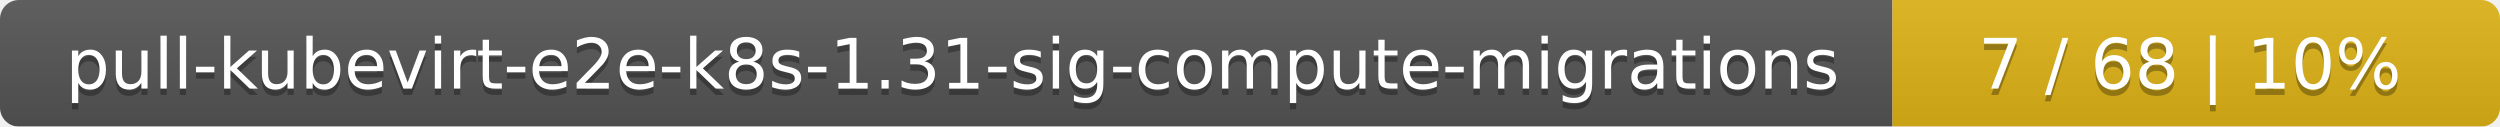
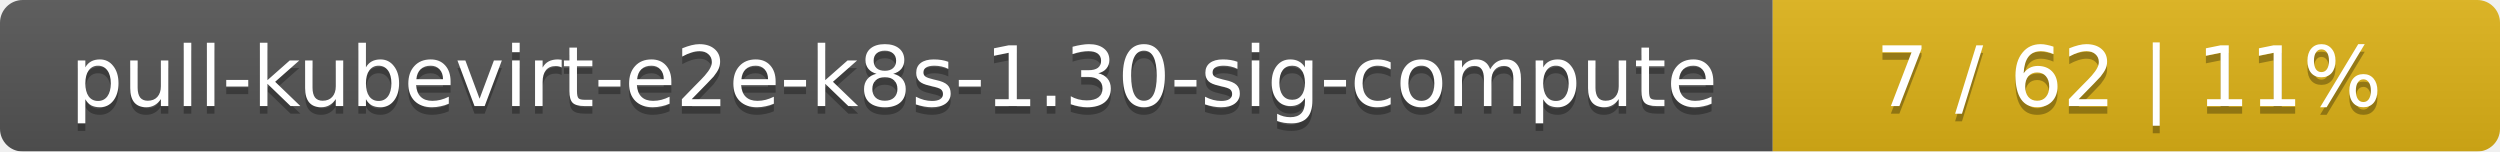
- <svg xmlns="http://www.w3.org/2000/svg" width="395" height="20">
+ <svg xmlns="http://www.w3.org/2000/svg" width="330" height="20">
  <linearGradient id="smooth" x2="0" y2="100%">
    <stop offset="0" stop-color="#bbb" stop-opacity=".1" />
    <stop offset="1" stop-opacity=".1" />
  </linearGradient>
  <mask id="round">
-     <rect width="395" height="20" rx="3" fill="#fff" />
+     <rect width="330" height="20" rx="3" fill="#fff" />
  </mask>
  <g mask="url(#round)">
-     <rect width="299" height="20" fill="#555" />
-     <rect x="299" width="96" height="20" fill="#dfb317" />
-     <rect width="395" height="20" fill="url(#smooth)" />
+     <rect width="234" height="20" fill="#555" />
+     <rect x="234" width="96" height="20" fill="#dfb317" />
+     <rect width="330" height="20" fill="url(#smooth)" />
  </g>
  <g fill="#fff" text-anchor="middle" font-family="DejaVu Sans,Verdana,Geneva,sans-serif" font-size="11">
-     <text x="150.5" y="15" fill="#010101" fill-opacity=".3">pull-kubevirt-e2e-k8s-1.31-sig-compute-migrations</text>
-     <text x="150.5" y="14">pull-kubevirt-e2e-k8s-1.31-sig-compute-migrations</text>
-     <text x="346" y="15" fill="#010101" fill-opacity=".3">7 / 68    |    10%</text>
-     <text x="346" y="14">7 / 68    |    10%</text>
+     <text x="118" y="15" fill="#010101" fill-opacity=".3">pull-kubevirt-e2e-k8s-1.30-sig-compute</text>
+     <text x="118" y="14">pull-kubevirt-e2e-k8s-1.30-sig-compute</text>
+     <text x="281" y="15" fill="#010101" fill-opacity=".3">7 / 62    |    11%</text>
+     <text x="281" y="14">7 / 62    |    11%</text>
  </g>
</svg>
